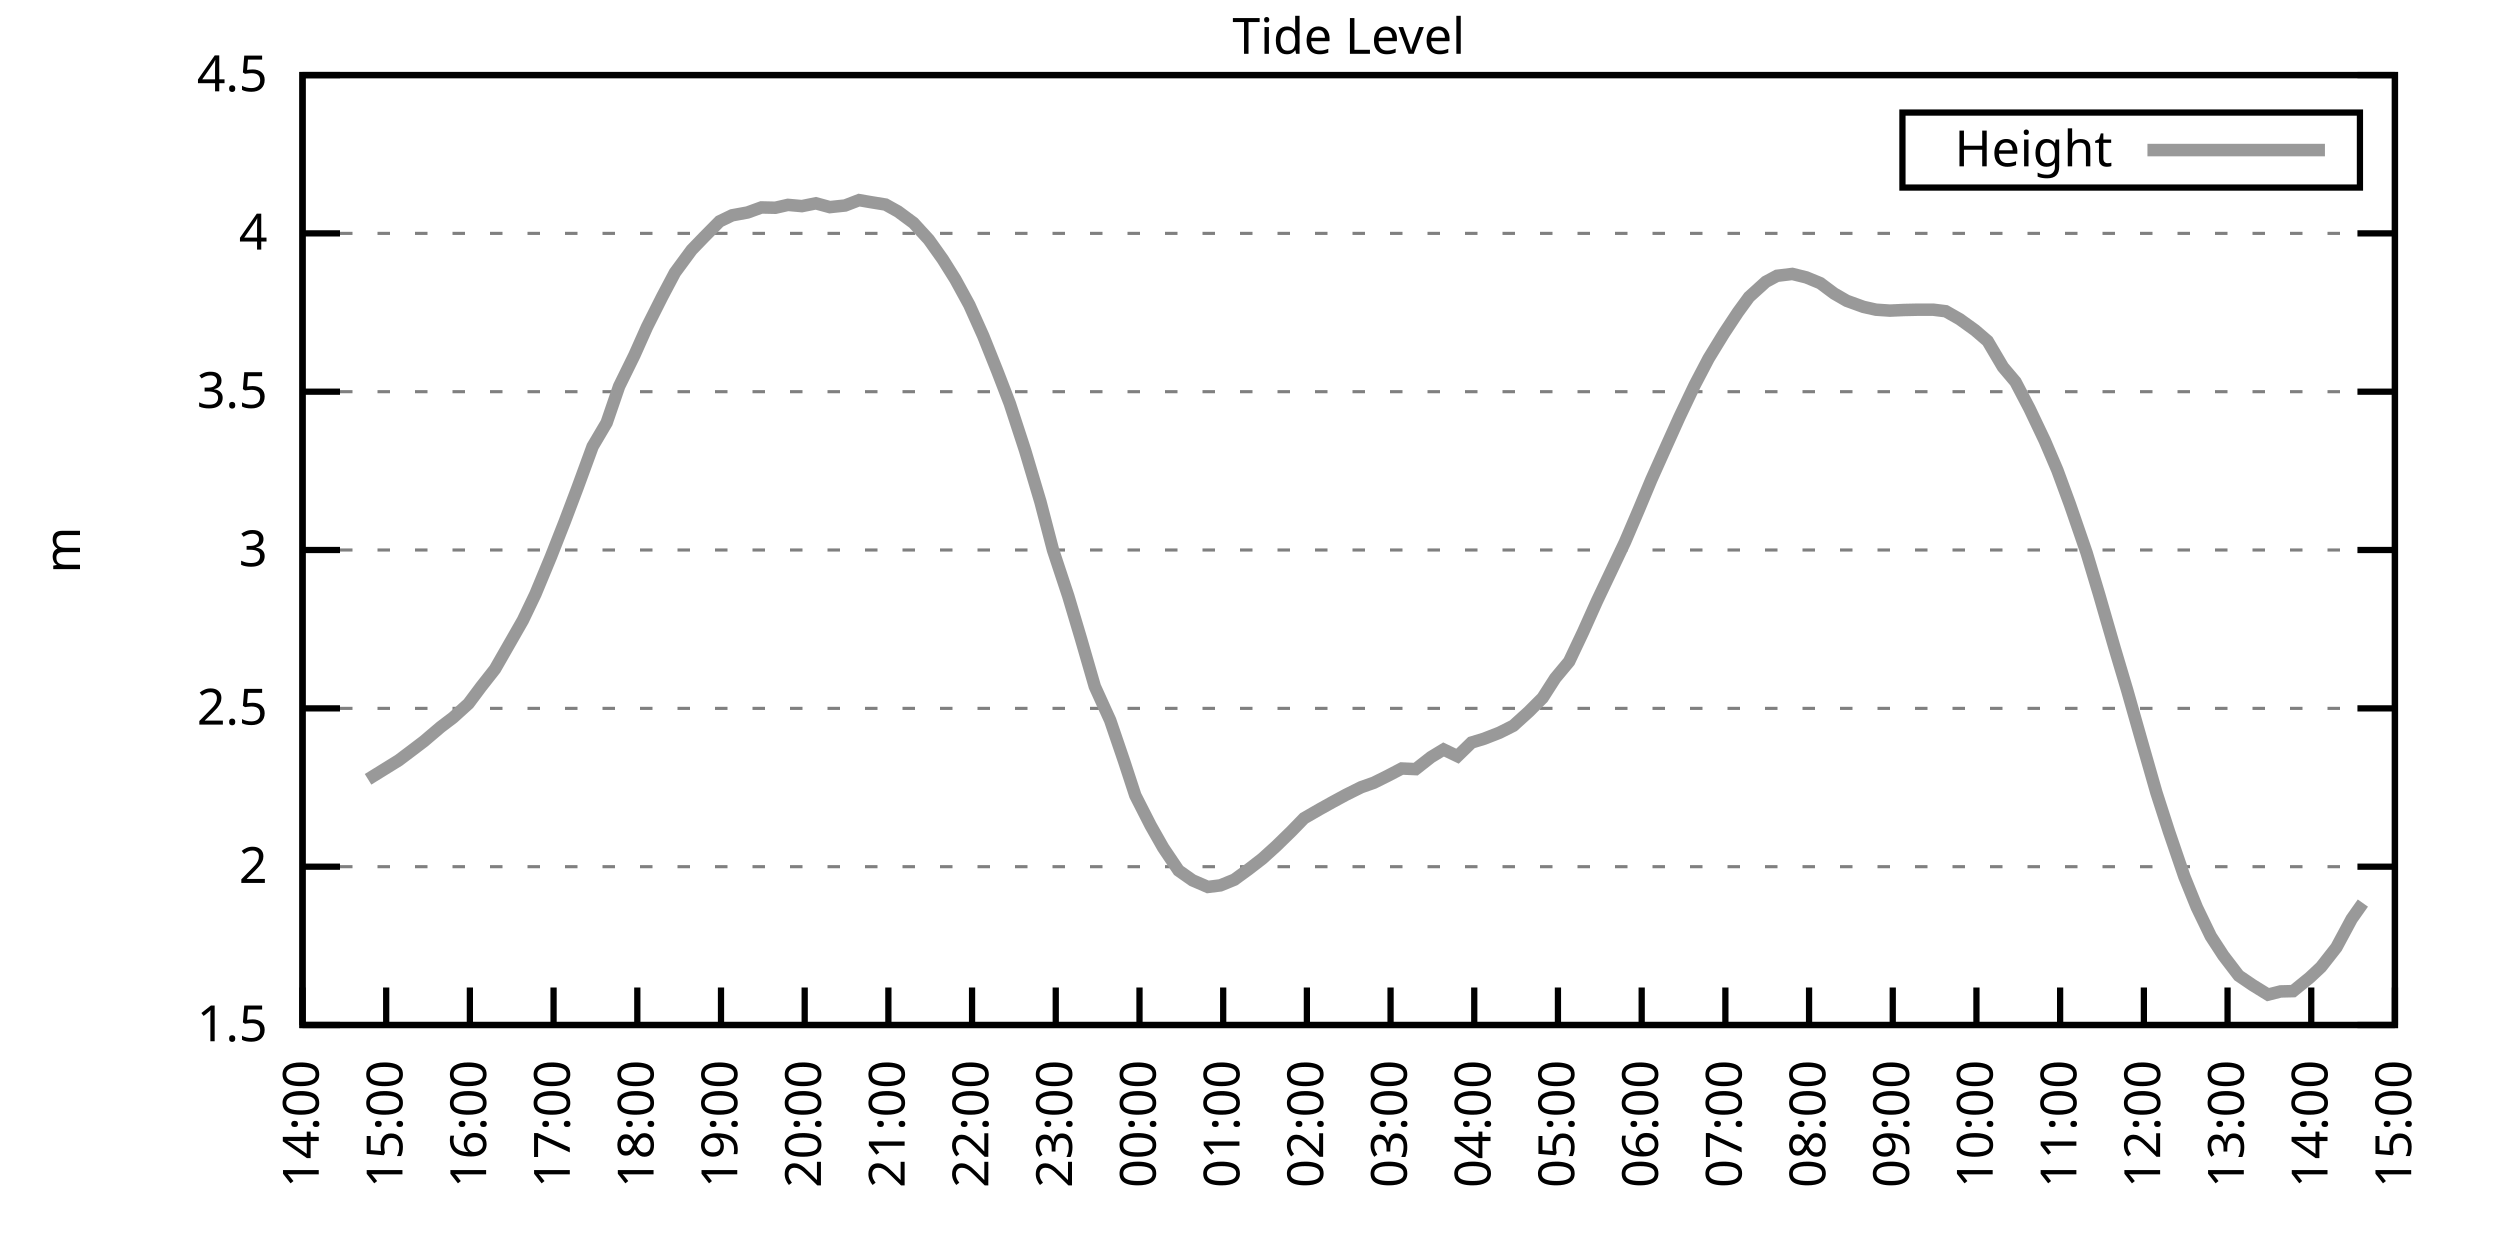
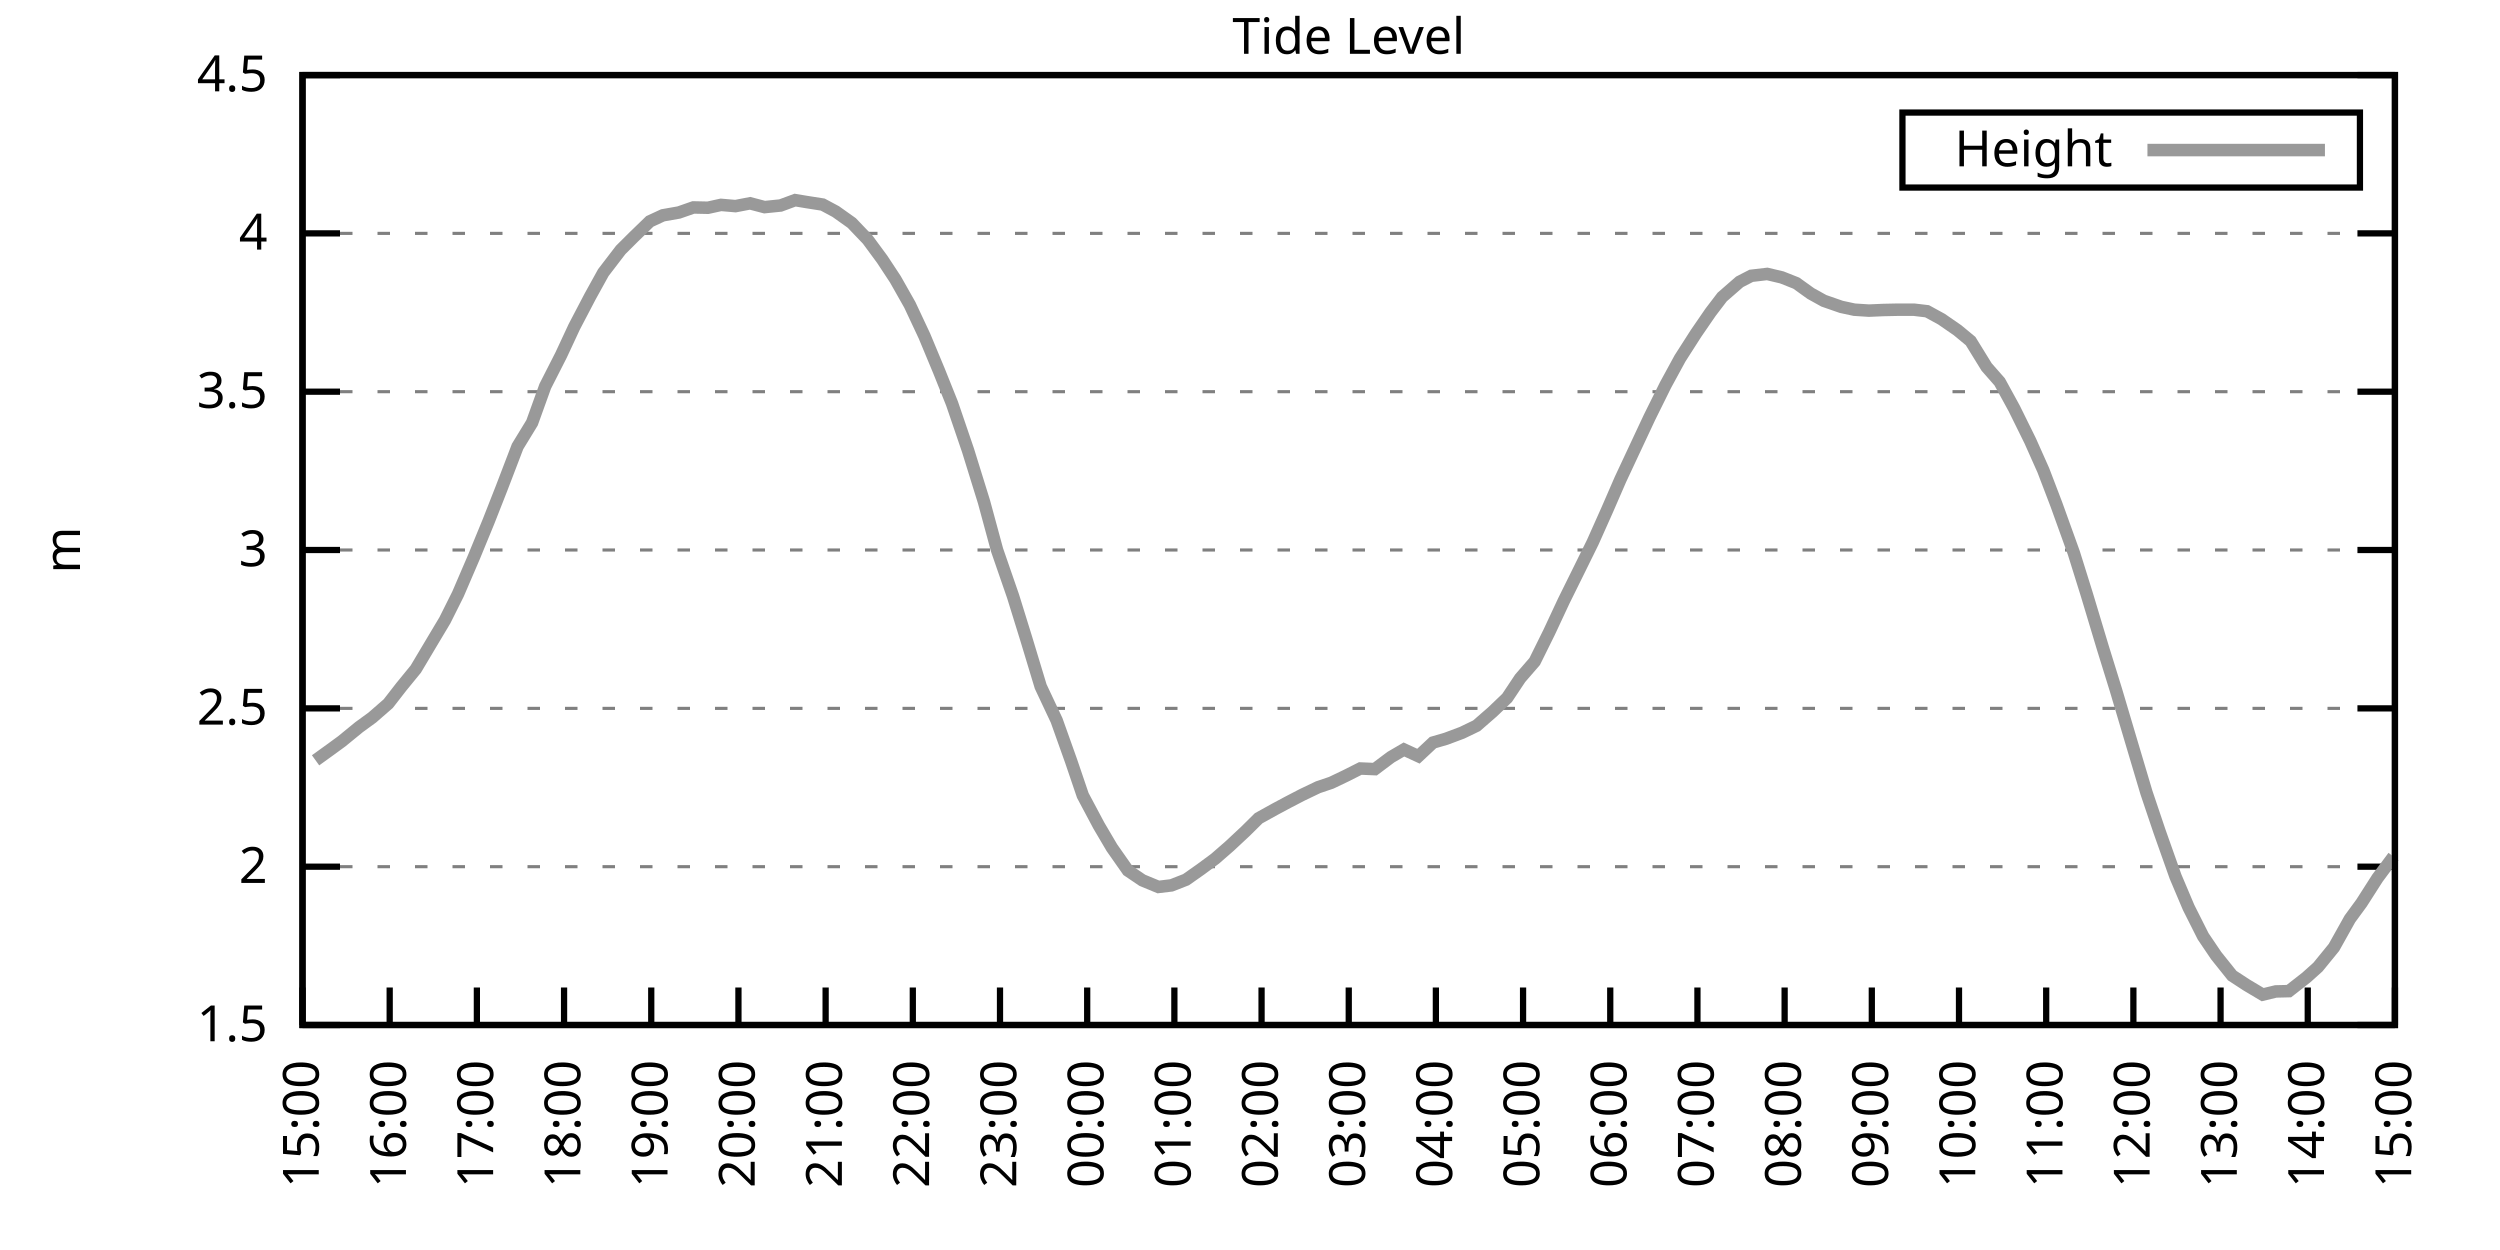
<svg xmlns="http://www.w3.org/2000/svg" xmlns:xlink="http://www.w3.org/1999/xlink" width="400" height="200" viewBox="0 0 400 200">
  <g id="gnuplot_canvas">
    <rect x="0" y="0" width="400" height="200" fill="none" />
    <defs>
      <circle id="gpDot" r="0.5" stroke-width="0.5" stroke="currentColor" />
      <path id="gpPt0" stroke-width="0.333" stroke="currentColor" d="M-1,0 h2 M0,-1 v2" />
      <path id="gpPt1" stroke-width="0.333" stroke="currentColor" d="M-1,-1 L1,1 M1,-1 L-1,1" />
      <path id="gpPt2" stroke-width="0.333" stroke="currentColor" d="M-1,0 L1,0 M0,-1 L0,1 M-1,-1 L1,1 M-1,1 L1,-1" />
      <rect id="gpPt3" stroke-width="0.333" stroke="currentColor" x="-1" y="-1" width="2" height="2" />
      <rect id="gpPt4" stroke-width="0.333" stroke="currentColor" fill="currentColor" x="-1" y="-1" width="2" height="2" />
      <circle id="gpPt5" stroke-width="0.333" stroke="currentColor" cx="0" cy="0" r="1" />
      <use xlink:href="#gpPt5" id="gpPt6" fill="currentColor" stroke="none" />
      <path id="gpPt7" stroke-width="0.333" stroke="currentColor" d="M0,-1.33 L-1.33,0.67 L1.33,0.67 z" />
      <use xlink:href="#gpPt7" id="gpPt8" fill="currentColor" stroke="none" />
      <use xlink:href="#gpPt7" id="gpPt9" stroke="currentColor" transform="rotate(180)" />
      <use xlink:href="#gpPt9" id="gpPt10" fill="currentColor" stroke="none" />
      <use xlink:href="#gpPt3" id="gpPt11" stroke="currentColor" transform="rotate(45)" />
      <use xlink:href="#gpPt11" id="gpPt12" fill="currentColor" stroke="none" />
      <path id="gpPt13" stroke-width="0.333" stroke="currentColor" d="M0,1.330 L1.265,0.411 L0.782,-1.067 L-0.782,-1.076 L-1.265,0.411 z" />
      <use xlink:href="#gpPt13" id="gpPt14" fill="currentColor" stroke="none" />
      <filter id="textbox" filterUnits="objectBoundingBox" x="0" y="0" height="1" width="1">
        <feFlood flood-color="white" flood-opacity="1" result="bgnd" />
        <feComposite in="SourceGraphic" in2="bgnd" operator="atop" />
      </filter>
      <filter id="greybox" filterUnits="objectBoundingBox" x="0" y="0" height="1" width="1">
        <feFlood flood-color="lightgrey" flood-opacity="1" result="grey" />
        <feComposite in="SourceGraphic" in2="grey" operator="atop" />
      </filter>
    </defs>
    <g fill="none" color="white" stroke="currentColor" stroke-width="1.00" stroke-linecap="butt" stroke-linejoin="miter">
</g>
    <g fill="none" color="black" stroke="currentColor" stroke-width="1.00" stroke-linecap="butt" stroke-linejoin="miter">
      <g stroke="none" shape-rendering="crispEdges">
        <polygon fill="rgb(255, 255, 255)" points="48.40,164.00 383.18,164.00 383.18,12.02 48.40,12.02 " />
      </g>
    </g>
    <g fill="none" color="black" stroke="currentColor" stroke-width="1.00" stroke-linecap="butt" stroke-linejoin="miter">
</g>
    <g fill="none" color="black" stroke="black" stroke-width="0.50" stroke-linecap="butt" stroke-linejoin="miter">
</g>
    <g fill="none" color="gray" stroke="currentColor" stroke-width="0.50" stroke-linecap="butt" stroke-linejoin="miter">
      <path stroke="gray" stroke-dasharray="2,4" class="gridline" d="M48.40,164.00 L383.19,164.00  " />
    </g>
    <g fill="none" color="gray" stroke="gray" stroke-width="1.00" stroke-linecap="butt" stroke-linejoin="miter">
</g>
    <g fill="none" color="black" stroke="currentColor" stroke-width="1.00" stroke-linecap="butt" stroke-linejoin="miter">
      <path stroke="black" d="M48.40,164.00 L54.40,164.00 M383.19,164.00 L377.19,164.00  " />
      <g transform="translate(42.80,166.60)" stroke="none" fill="black" font-family="Sans" font-size="8.00" text-anchor="end">
        <text>
          <tspan font-family="Sans"> 1.5</tspan>
        </text>
      </g>
    </g>
    <g fill="none" color="black" stroke="currentColor" stroke-width="1.00" stroke-linecap="butt" stroke-linejoin="miter">
</g>
    <g fill="none" color="black" stroke="black" stroke-width="0.50" stroke-linecap="butt" stroke-linejoin="miter">
</g>
    <g fill="none" color="gray" stroke="currentColor" stroke-width="0.50" stroke-linecap="butt" stroke-linejoin="miter">
      <path stroke="gray" stroke-dasharray="2,4" class="gridline" d="M48.40,138.67 L383.19,138.67  " />
    </g>
    <g fill="none" color="gray" stroke="gray" stroke-width="1.00" stroke-linecap="butt" stroke-linejoin="miter">
</g>
    <g fill="none" color="black" stroke="currentColor" stroke-width="1.00" stroke-linecap="butt" stroke-linejoin="miter">
      <path stroke="black" d="M48.40,138.67 L54.40,138.67 M383.19,138.67 L377.19,138.67  " />
      <g transform="translate(42.80,141.27)" stroke="none" fill="black" font-family="Sans" font-size="8.00" text-anchor="end">
        <text>
          <tspan font-family="Sans"> 2</tspan>
        </text>
      </g>
    </g>
    <g fill="none" color="black" stroke="currentColor" stroke-width="1.00" stroke-linecap="butt" stroke-linejoin="miter">
</g>
    <g fill="none" color="black" stroke="black" stroke-width="0.50" stroke-linecap="butt" stroke-linejoin="miter">
</g>
    <g fill="none" color="gray" stroke="currentColor" stroke-width="0.50" stroke-linecap="butt" stroke-linejoin="miter">
      <path stroke="gray" stroke-dasharray="2,4" class="gridline" d="M48.40,113.34 L383.19,113.34  " />
    </g>
    <g fill="none" color="gray" stroke="gray" stroke-width="1.00" stroke-linecap="butt" stroke-linejoin="miter">
</g>
    <g fill="none" color="black" stroke="currentColor" stroke-width="1.00" stroke-linecap="butt" stroke-linejoin="miter">
      <path stroke="black" d="M48.40,113.34 L54.40,113.34 M383.19,113.34 L377.19,113.34  " />
      <g transform="translate(42.80,115.94)" stroke="none" fill="black" font-family="Sans" font-size="8.00" text-anchor="end">
        <text>
          <tspan font-family="Sans"> 2.5</tspan>
        </text>
      </g>
    </g>
    <g fill="none" color="black" stroke="currentColor" stroke-width="1.00" stroke-linecap="butt" stroke-linejoin="miter">
</g>
    <g fill="none" color="black" stroke="black" stroke-width="0.50" stroke-linecap="butt" stroke-linejoin="miter">
</g>
    <g fill="none" color="gray" stroke="currentColor" stroke-width="0.50" stroke-linecap="butt" stroke-linejoin="miter">
      <path stroke="gray" stroke-dasharray="2,4" class="gridline" d="M48.40,88.00 L383.19,88.00  " />
    </g>
    <g fill="none" color="gray" stroke="gray" stroke-width="1.00" stroke-linecap="butt" stroke-linejoin="miter">
</g>
    <g fill="none" color="black" stroke="currentColor" stroke-width="1.00" stroke-linecap="butt" stroke-linejoin="miter">
      <path stroke="black" d="M48.40,88.00 L54.40,88.00 M383.19,88.00 L377.19,88.00  " />
      <g transform="translate(42.80,90.60)" stroke="none" fill="black" font-family="Sans" font-size="8.00" text-anchor="end">
        <text>
          <tspan font-family="Sans"> 3</tspan>
        </text>
      </g>
    </g>
    <g fill="none" color="black" stroke="currentColor" stroke-width="1.00" stroke-linecap="butt" stroke-linejoin="miter">
</g>
    <g fill="none" color="black" stroke="black" stroke-width="0.50" stroke-linecap="butt" stroke-linejoin="miter">
</g>
    <g fill="none" color="gray" stroke="currentColor" stroke-width="0.50" stroke-linecap="butt" stroke-linejoin="miter">
      <path stroke="gray" stroke-dasharray="2,4" class="gridline" d="M48.40,62.67 L383.19,62.67  " />
    </g>
    <g fill="none" color="gray" stroke="gray" stroke-width="1.00" stroke-linecap="butt" stroke-linejoin="miter">
</g>
    <g fill="none" color="black" stroke="currentColor" stroke-width="1.00" stroke-linecap="butt" stroke-linejoin="miter">
      <path stroke="black" d="M48.40,62.67 L54.40,62.67 M383.19,62.67 L377.19,62.67  " />
      <g transform="translate(42.80,65.27)" stroke="none" fill="black" font-family="Sans" font-size="8.00" text-anchor="end">
        <text>
          <tspan font-family="Sans"> 3.5</tspan>
        </text>
      </g>
    </g>
    <g fill="none" color="black" stroke="currentColor" stroke-width="1.00" stroke-linecap="butt" stroke-linejoin="miter">
</g>
    <g fill="none" color="black" stroke="black" stroke-width="0.50" stroke-linecap="butt" stroke-linejoin="miter">
</g>
    <g fill="none" color="gray" stroke="currentColor" stroke-width="0.50" stroke-linecap="butt" stroke-linejoin="miter">
      <path stroke="gray" stroke-dasharray="2,4" class="gridline" d="M48.40,37.34 L383.19,37.34  " />
    </g>
    <g fill="none" color="gray" stroke="gray" stroke-width="1.00" stroke-linecap="butt" stroke-linejoin="miter">
</g>
    <g fill="none" color="black" stroke="currentColor" stroke-width="1.00" stroke-linecap="butt" stroke-linejoin="miter">
      <path stroke="black" d="M48.40,37.34 L54.40,37.34 M383.19,37.34 L377.19,37.34  " />
      <g transform="translate(42.80,39.94)" stroke="none" fill="black" font-family="Sans" font-size="8.00" text-anchor="end">
        <text>
          <tspan font-family="Sans"> 4</tspan>
        </text>
      </g>
    </g>
    <g fill="none" color="black" stroke="currentColor" stroke-width="1.00" stroke-linecap="butt" stroke-linejoin="miter">
</g>
    <g fill="none" color="black" stroke="black" stroke-width="0.50" stroke-linecap="butt" stroke-linejoin="miter">
</g>
    <g fill="none" color="gray" stroke="currentColor" stroke-width="0.50" stroke-linecap="butt" stroke-linejoin="miter">
      <path stroke="gray" stroke-dasharray="2,4" class="gridline" d="M48.40,12.01 L383.19,12.01  " />
    </g>
    <g fill="none" color="gray" stroke="gray" stroke-width="1.00" stroke-linecap="butt" stroke-linejoin="miter">
</g>
    <g fill="none" color="black" stroke="currentColor" stroke-width="1.00" stroke-linecap="butt" stroke-linejoin="miter">
      <path stroke="black" d="M48.40,12.01 L54.40,12.01 M383.19,12.01 L377.19,12.01  " />
      <g transform="translate(42.80,14.61)" stroke="none" fill="black" font-family="Sans" font-size="8.00" text-anchor="end">
        <text>
          <tspan font-family="Sans"> 4.5</tspan>
        </text>
      </g>
    </g>
    <g fill="none" color="black" stroke="currentColor" stroke-width="1.00" stroke-linecap="butt" stroke-linejoin="miter">
      <path stroke="black" d="M48.40,164.00 L48.40,158.00  " />
      <g transform="translate(51.00,169.60) rotate(270.00)" stroke="none" fill="black" font-family="Sans" font-size="8.00" text-anchor="end">
        <text>
-           <tspan font-family="Sans">14:00</tspan>
-         </text>
-       </g>
-     </g>
-     <g fill="none" color="black" stroke="currentColor" stroke-width="1.00" stroke-linecap="butt" stroke-linejoin="miter">
-       <path stroke="black" d="M61.79,164.00 L61.79,158.00  " />
-       <g transform="translate(64.39,169.60) rotate(270.00)" stroke="none" fill="black" font-family="Sans" font-size="8.00" text-anchor="end">
-         <text>
          <tspan font-family="Sans">15:00</tspan>
        </text>
      </g>
    </g>
    <g fill="none" color="black" stroke="currentColor" stroke-width="1.00" stroke-linecap="butt" stroke-linejoin="miter">
-       <path stroke="black" d="M75.18,164.00 L75.18,158.00  " />
-       <g transform="translate(77.78,169.60) rotate(270.00)" stroke="none" fill="black" font-family="Sans" font-size="8.00" text-anchor="end">
+       <path stroke="black" d="M62.35,164.00 L62.35,158.00  " />
+       <g transform="translate(64.95,169.60) rotate(270.00)" stroke="none" fill="black" font-family="Sans" font-size="8.00" text-anchor="end">
        <text>
          <tspan font-family="Sans">16:00</tspan>
        </text>
      </g>
    </g>
    <g fill="none" color="black" stroke="currentColor" stroke-width="1.00" stroke-linecap="butt" stroke-linejoin="miter">
-       <path stroke="black" d="M88.57,164.00 L88.57,158.00  " />
-       <g transform="translate(91.17,169.60) rotate(270.00)" stroke="none" fill="black" font-family="Sans" font-size="8.00" text-anchor="end">
+       <path stroke="black" d="M76.30,164.00 L76.30,158.00  " />
+       <g transform="translate(78.90,169.60) rotate(270.00)" stroke="none" fill="black" font-family="Sans" font-size="8.00" text-anchor="end">
        <text>
          <tspan font-family="Sans">17:00</tspan>
        </text>
      </g>
    </g>
    <g fill="none" color="black" stroke="currentColor" stroke-width="1.00" stroke-linecap="butt" stroke-linejoin="miter">
-       <path stroke="black" d="M101.97,164.00 L101.97,158.00  " />
-       <g transform="translate(104.57,169.60) rotate(270.00)" stroke="none" fill="black" font-family="Sans" font-size="8.00" text-anchor="end">
+       <path stroke="black" d="M90.25,164.00 L90.25,158.00  " />
+       <g transform="translate(92.85,169.60) rotate(270.00)" stroke="none" fill="black" font-family="Sans" font-size="8.00" text-anchor="end">
        <text>
          <tspan font-family="Sans">18:00</tspan>
        </text>
      </g>
    </g>
    <g fill="none" color="black" stroke="currentColor" stroke-width="1.00" stroke-linecap="butt" stroke-linejoin="miter">
-       <path stroke="black" d="M115.36,164.00 L115.36,158.00  " />
-       <g transform="translate(117.96,169.60) rotate(270.00)" stroke="none" fill="black" font-family="Sans" font-size="8.00" text-anchor="end">
+       <path stroke="black" d="M104.20,164.00 L104.20,158.00  " />
+       <g transform="translate(106.80,169.60) rotate(270.00)" stroke="none" fill="black" font-family="Sans" font-size="8.00" text-anchor="end">
        <text>
          <tspan font-family="Sans">19:00</tspan>
        </text>
      </g>
    </g>
    <g fill="none" color="black" stroke="currentColor" stroke-width="1.00" stroke-linecap="butt" stroke-linejoin="miter">
-       <path stroke="black" d="M128.75,164.00 L128.75,158.00  " />
-       <g transform="translate(131.35,169.60) rotate(270.00)" stroke="none" fill="black" font-family="Sans" font-size="8.00" text-anchor="end">
+       <path stroke="black" d="M118.15,164.00 L118.15,158.00  " />
+       <g transform="translate(120.75,169.60) rotate(270.00)" stroke="none" fill="black" font-family="Sans" font-size="8.00" text-anchor="end">
        <text>
          <tspan font-family="Sans">20:00</tspan>
        </text>
      </g>
    </g>
    <g fill="none" color="black" stroke="currentColor" stroke-width="1.00" stroke-linecap="butt" stroke-linejoin="miter">
-       <path stroke="black" d="M142.14,164.00 L142.14,158.00  " />
-       <g transform="translate(144.74,169.60) rotate(270.00)" stroke="none" fill="black" font-family="Sans" font-size="8.00" text-anchor="end">
+       <path stroke="black" d="M132.10,164.00 L132.10,158.00  " />
+       <g transform="translate(134.70,169.60) rotate(270.00)" stroke="none" fill="black" font-family="Sans" font-size="8.00" text-anchor="end">
        <text>
          <tspan font-family="Sans">21:00</tspan>
        </text>
      </g>
    </g>
    <g fill="none" color="black" stroke="currentColor" stroke-width="1.00" stroke-linecap="butt" stroke-linejoin="miter">
-       <path stroke="black" d="M155.53,164.00 L155.53,158.00  " />
-       <g transform="translate(158.13,169.60) rotate(270.00)" stroke="none" fill="black" font-family="Sans" font-size="8.00" text-anchor="end">
+       <path stroke="black" d="M146.05,164.00 L146.05,158.00  " />
+       <g transform="translate(148.65,169.60) rotate(270.00)" stroke="none" fill="black" font-family="Sans" font-size="8.00" text-anchor="end">
        <text>
          <tspan font-family="Sans">22:00</tspan>
        </text>
      </g>
    </g>
    <g fill="none" color="black" stroke="currentColor" stroke-width="1.00" stroke-linecap="butt" stroke-linejoin="miter">
-       <path stroke="black" d="M168.92,164.00 L168.92,158.00  " />
-       <g transform="translate(171.52,169.60) rotate(270.00)" stroke="none" fill="black" font-family="Sans" font-size="8.00" text-anchor="end">
+       <path stroke="black" d="M160.00,164.00 L160.00,158.00  " />
+       <g transform="translate(162.60,169.60) rotate(270.00)" stroke="none" fill="black" font-family="Sans" font-size="8.00" text-anchor="end">
        <text>
          <tspan font-family="Sans">23:00</tspan>
        </text>
      </g>
    </g>
    <g fill="none" color="black" stroke="currentColor" stroke-width="1.00" stroke-linecap="butt" stroke-linejoin="miter">
-       <path stroke="black" d="M182.32,164.00 L182.32,158.00  " />
-       <g transform="translate(184.92,169.60) rotate(270.00)" stroke="none" fill="black" font-family="Sans" font-size="8.00" text-anchor="end">
+       <path stroke="black" d="M173.95,164.00 L173.95,158.00  " />
+       <g transform="translate(176.55,169.60) rotate(270.00)" stroke="none" fill="black" font-family="Sans" font-size="8.00" text-anchor="end">
        <text>
          <tspan font-family="Sans">00:00</tspan>
        </text>
      </g>
    </g>
    <g fill="none" color="black" stroke="currentColor" stroke-width="1.00" stroke-linecap="butt" stroke-linejoin="miter">
-       <path stroke="black" d="M195.71,164.00 L195.71,158.00  " />
-       <g transform="translate(198.31,169.60) rotate(270.00)" stroke="none" fill="black" font-family="Sans" font-size="8.00" text-anchor="end">
+       <path stroke="black" d="M187.90,164.00 L187.90,158.00  " />
+       <g transform="translate(190.50,169.60) rotate(270.00)" stroke="none" fill="black" font-family="Sans" font-size="8.00" text-anchor="end">
        <text>
          <tspan font-family="Sans">01:00</tspan>
        </text>
      </g>
    </g>
    <g fill="none" color="black" stroke="currentColor" stroke-width="1.00" stroke-linecap="butt" stroke-linejoin="miter">
-       <path stroke="black" d="M209.10,164.00 L209.10,158.00  " />
-       <g transform="translate(211.70,169.60) rotate(270.00)" stroke="none" fill="black" font-family="Sans" font-size="8.00" text-anchor="end">
+       <path stroke="black" d="M201.85,164.00 L201.85,158.00  " />
+       <g transform="translate(204.45,169.60) rotate(270.00)" stroke="none" fill="black" font-family="Sans" font-size="8.00" text-anchor="end">
        <text>
          <tspan font-family="Sans">02:00</tspan>
        </text>
      </g>
    </g>
    <g fill="none" color="black" stroke="currentColor" stroke-width="1.00" stroke-linecap="butt" stroke-linejoin="miter">
-       <path stroke="black" d="M222.49,164.00 L222.49,158.00  " />
-       <g transform="translate(225.09,169.60) rotate(270.00)" stroke="none" fill="black" font-family="Sans" font-size="8.00" text-anchor="end">
+       <path stroke="black" d="M215.80,164.00 L215.80,158.00  " />
+       <g transform="translate(218.40,169.60) rotate(270.00)" stroke="none" fill="black" font-family="Sans" font-size="8.00" text-anchor="end">
        <text>
          <tspan font-family="Sans">03:00</tspan>
        </text>
      </g>
    </g>
    <g fill="none" color="black" stroke="currentColor" stroke-width="1.00" stroke-linecap="butt" stroke-linejoin="miter">
-       <path stroke="black" d="M235.88,164.00 L235.88,158.00  " />
-       <g transform="translate(238.48,169.60) rotate(270.00)" stroke="none" fill="black" font-family="Sans" font-size="8.00" text-anchor="end">
+       <path stroke="black" d="M229.74,164.00 L229.74,158.00  " />
+       <g transform="translate(232.34,169.60) rotate(270.00)" stroke="none" fill="black" font-family="Sans" font-size="8.00" text-anchor="end">
        <text>
          <tspan font-family="Sans">04:00</tspan>
        </text>
      </g>
    </g>
    <g fill="none" color="black" stroke="currentColor" stroke-width="1.00" stroke-linecap="butt" stroke-linejoin="miter">
-       <path stroke="black" d="M249.27,164.00 L249.27,158.00  " />
-       <g transform="translate(251.87,169.60) rotate(270.00)" stroke="none" fill="black" font-family="Sans" font-size="8.00" text-anchor="end">
+       <path stroke="black" d="M243.69,164.00 L243.69,158.00  " />
+       <g transform="translate(246.29,169.60) rotate(270.00)" stroke="none" fill="black" font-family="Sans" font-size="8.00" text-anchor="end">
        <text>
          <tspan font-family="Sans">05:00</tspan>
        </text>
      </g>
    </g>
    <g fill="none" color="black" stroke="currentColor" stroke-width="1.00" stroke-linecap="butt" stroke-linejoin="miter">
-       <path stroke="black" d="M262.67,164.00 L262.67,158.00  " />
-       <g transform="translate(265.27,169.60) rotate(270.00)" stroke="none" fill="black" font-family="Sans" font-size="8.00" text-anchor="end">
+       <path stroke="black" d="M257.64,164.00 L257.64,158.00  " />
+       <g transform="translate(260.24,169.60) rotate(270.00)" stroke="none" fill="black" font-family="Sans" font-size="8.00" text-anchor="end">
        <text>
          <tspan font-family="Sans">06:00</tspan>
        </text>
      </g>
    </g>
    <g fill="none" color="black" stroke="currentColor" stroke-width="1.00" stroke-linecap="butt" stroke-linejoin="miter">
-       <path stroke="black" d="M276.06,164.00 L276.06,158.00  " />
-       <g transform="translate(278.66,169.60) rotate(270.00)" stroke="none" fill="black" font-family="Sans" font-size="8.00" text-anchor="end">
+       <path stroke="black" d="M271.59,164.00 L271.59,158.00  " />
+       <g transform="translate(274.19,169.60) rotate(270.00)" stroke="none" fill="black" font-family="Sans" font-size="8.00" text-anchor="end">
        <text>
          <tspan font-family="Sans">07:00</tspan>
        </text>
      </g>
    </g>
    <g fill="none" color="black" stroke="currentColor" stroke-width="1.00" stroke-linecap="butt" stroke-linejoin="miter">
-       <path stroke="black" d="M289.45,164.00 L289.45,158.00  " />
-       <g transform="translate(292.05,169.60) rotate(270.00)" stroke="none" fill="black" font-family="Sans" font-size="8.00" text-anchor="end">
+       <path stroke="black" d="M285.54,164.00 L285.54,158.00  " />
+       <g transform="translate(288.14,169.60) rotate(270.00)" stroke="none" fill="black" font-family="Sans" font-size="8.00" text-anchor="end">
        <text>
          <tspan font-family="Sans">08:00</tspan>
        </text>
      </g>
    </g>
    <g fill="none" color="black" stroke="currentColor" stroke-width="1.00" stroke-linecap="butt" stroke-linejoin="miter">
-       <path stroke="black" d="M302.84,164.00 L302.84,158.00  " />
-       <g transform="translate(305.44,169.60) rotate(270.00)" stroke="none" fill="black" font-family="Sans" font-size="8.00" text-anchor="end">
+       <path stroke="black" d="M299.49,164.00 L299.49,158.00  " />
+       <g transform="translate(302.09,169.60) rotate(270.00)" stroke="none" fill="black" font-family="Sans" font-size="8.00" text-anchor="end">
        <text>
          <tspan font-family="Sans">09:00</tspan>
        </text>
      </g>
    </g>
    <g fill="none" color="black" stroke="currentColor" stroke-width="1.00" stroke-linecap="butt" stroke-linejoin="miter">
-       <path stroke="black" d="M316.23,164.00 L316.23,158.00  " />
-       <g transform="translate(318.83,169.60) rotate(270.00)" stroke="none" fill="black" font-family="Sans" font-size="8.00" text-anchor="end">
+       <path stroke="black" d="M313.44,164.00 L313.44,158.00  " />
+       <g transform="translate(316.04,169.60) rotate(270.00)" stroke="none" fill="black" font-family="Sans" font-size="8.00" text-anchor="end">
        <text>
          <tspan font-family="Sans">10:00</tspan>
        </text>
      </g>
    </g>
    <g fill="none" color="black" stroke="currentColor" stroke-width="1.00" stroke-linecap="butt" stroke-linejoin="miter">
-       <path stroke="black" d="M329.62,164.00 L329.62,158.00  " />
-       <g transform="translate(332.22,169.60) rotate(270.00)" stroke="none" fill="black" font-family="Sans" font-size="8.00" text-anchor="end">
+       <path stroke="black" d="M327.39,164.00 L327.39,158.00  " />
+       <g transform="translate(329.99,169.60) rotate(270.00)" stroke="none" fill="black" font-family="Sans" font-size="8.00" text-anchor="end">
        <text>
          <tspan font-family="Sans">11:00</tspan>
        </text>
      </g>
    </g>
    <g fill="none" color="black" stroke="currentColor" stroke-width="1.00" stroke-linecap="butt" stroke-linejoin="miter">
-       <path stroke="black" d="M343.02,164.00 L343.02,158.00  " />
-       <g transform="translate(345.62,169.60) rotate(270.00)" stroke="none" fill="black" font-family="Sans" font-size="8.00" text-anchor="end">
+       <path stroke="black" d="M341.34,164.00 L341.34,158.00  " />
+       <g transform="translate(343.94,169.60) rotate(270.00)" stroke="none" fill="black" font-family="Sans" font-size="8.00" text-anchor="end">
        <text>
          <tspan font-family="Sans">12:00</tspan>
        </text>
      </g>
    </g>
    <g fill="none" color="black" stroke="currentColor" stroke-width="1.00" stroke-linecap="butt" stroke-linejoin="miter">
-       <path stroke="black" d="M356.41,164.00 L356.41,158.00  " />
-       <g transform="translate(359.01,169.60) rotate(270.00)" stroke="none" fill="black" font-family="Sans" font-size="8.00" text-anchor="end">
+       <path stroke="black" d="M355.29,164.00 L355.29,158.00  " />
+       <g transform="translate(357.89,169.60) rotate(270.00)" stroke="none" fill="black" font-family="Sans" font-size="8.00" text-anchor="end">
        <text>
          <tspan font-family="Sans">13:00</tspan>
        </text>
      </g>
    </g>
    <g fill="none" color="black" stroke="currentColor" stroke-width="1.00" stroke-linecap="butt" stroke-linejoin="miter">
-       <path stroke="black" d="M369.80,164.00 L369.80,158.00  " />
-       <g transform="translate(372.40,169.60) rotate(270.00)" stroke="none" fill="black" font-family="Sans" font-size="8.00" text-anchor="end">
+       <path stroke="black" d="M369.24,164.00 L369.24,158.00  " />
+       <g transform="translate(371.84,169.60) rotate(270.00)" stroke="none" fill="black" font-family="Sans" font-size="8.00" text-anchor="end">
        <text>
          <tspan font-family="Sans">14:00</tspan>
        </text>
      </g>
    </g>
    <g fill="none" color="black" stroke="currentColor" stroke-width="1.00" stroke-linecap="butt" stroke-linejoin="miter">
      <path stroke="black" d="M383.19,164.00 L383.19,158.00  " />
      <g transform="translate(385.79,169.60) rotate(270.00)" stroke="none" fill="black" font-family="Sans" font-size="8.00" text-anchor="end">
        <text>
          <tspan font-family="Sans">15:00</tspan>
        </text>
      </g>
    </g>
    <g fill="none" color="black" stroke="currentColor" stroke-width="1.00" stroke-linecap="butt" stroke-linejoin="miter">
</g>
    <g fill="none" color="black" stroke="currentColor" stroke-width="1.00" stroke-linecap="butt" stroke-linejoin="miter">
      <path stroke="black" d="M48.40,12.01 L48.40,164.00 L383.19,164.00 L383.19,12.01 L48.40,12.01 Z  " />
    </g>
    <g fill="none" color="black" stroke="currentColor" stroke-width="1.00" stroke-linecap="butt" stroke-linejoin="miter">
</g>
    <g fill="none" color="black" stroke="currentColor" stroke-width="1.00" stroke-linecap="butt" stroke-linejoin="miter">
      <path stroke="black" d="M304.39,30.01 L304.39,18.01 L377.59,18.01 L377.59,30.01 L304.39,30.01 Z  " />
    </g>
    <g id="Tide_level_plot_1">
      <g fill="none" color="white" stroke="black" stroke-width="2.00" stroke-linecap="butt" stroke-linejoin="miter">
</g>
      <g fill="none" color="black" stroke="currentColor" stroke-width="2.00" stroke-linecap="butt" stroke-linejoin="miter">
        <g transform="translate(337.99,26.61)" stroke="none" fill="black" font-family="Sans" font-size="8.00" text-anchor="end">
          <text>
            <tspan font-family="Sans">Height</tspan>
          </text>
        </g>
      </g>
      <g fill="none" color="black" stroke="currentColor" stroke-width="2.00" stroke-linecap="butt" stroke-linejoin="miter">
-         <path stroke="rgb(153, 153, 153)" d="M343.59,24.01 L371.99,24.01 M58.89,124.69 L63.80,121.65 L66.03,119.97 L67.82,118.61 L70.50,116.33 L72.50,114.81   L74.96,112.58 L76.97,109.89 L79.20,107.05 L81.66,102.75 L83.66,99.25 L85.67,95.05 L88.13,89.12 L90.36,83.45   L92.37,78.13 L94.82,71.44 L97.06,67.64 L99.06,61.81 L101.52,56.80 L103.53,52.29 L105.98,47.42 L107.99,43.62   L110.67,39.98 L112.68,37.90 L115.13,35.42 L117.14,34.45 L119.60,34.00 L121.83,33.19 L124.06,33.24 L126.07,32.78   L128.30,32.98 L130.54,32.53 L132.77,33.14 L135.22,32.88 L137.45,32.02 L139.24,32.33 L141.69,32.73 L143.70,33.85   L146.16,35.67 L148.61,38.35 L150.85,41.50 L152.85,44.69 L155.09,48.79 L157.32,53.76 L159.55,59.33 L161.56,64.55   L164.01,72.05 L166.47,80.30 L168.48,88.00 L170.93,95.40 L172.94,102.14 L175.17,109.84 L177.63,115.26 L179.86,121.80   L181.65,127.27 L184.10,132.08 L186.11,135.63 L188.57,139.28 L190.80,140.85 L193.25,141.91 L195.26,141.66 L197.49,140.75   L199.73,139.12 L201.96,137.40 L204.19,135.38 L206.64,132.99 L208.65,130.92 L211.11,129.50 L213.12,128.38 L215.35,127.17   L217.80,125.95 L219.81,125.24 L222.04,124.13 L224.28,122.96 L226.51,123.06 L228.96,121.14 L230.97,119.92 L233.20,120.99   L235.44,118.81 L237.44,118.20 L239.90,117.24 L242.13,116.12 L244.59,113.89 L246.82,111.66 L248.83,108.52 L251.06,105.84   L253.29,101.13 L255.52,96.16 L257.76,91.45 L259.99,86.74 L262.22,81.52 L264.23,76.71 L266.68,71.24 L268.69,66.78   L271.15,61.61 L273.38,57.35 L275.83,53.35 L278.07,49.96 L279.85,47.52 L282.53,45.09 L284.32,44.13 L286.77,43.83   L289.00,44.38 L291.23,45.30 L293.47,46.97 L295.48,48.13 L298.15,49.10 L300.16,49.55 L302.39,49.70 L304.63,49.60   L306.86,49.55 L309.31,49.55 L311.32,49.80 L313.55,51.07 L316.01,52.84 L318.02,54.57 L320.47,58.72 L322.48,61.10   L324.71,65.36 L327.17,70.53 L329.18,75.24 L331.19,80.71 L333.86,88.46 L335.87,95.15 L338.33,103.66 L340.34,110.40   L342.57,118.25 L345.02,126.81 L347.03,133.04 L349.49,140.24 L351.50,145.20 L353.73,149.81 L355.74,152.90 L358.19,156.10   L360.42,157.62 L362.88,159.14 L364.89,158.63 L366.90,158.58 L369.58,156.40 L371.36,154.73 L373.82,151.59 L376.27,147.03   L378.06,144.49  " />
+         <path stroke="rgb(153, 153, 153)" d="M343.59,24.01 L371.99,24.01 M50.49,121.65 L52.82,119.97 L54.68,118.61 L57.47,116.33 L59.56,114.81 L62.12,112.58   L64.21,109.89 L66.53,107.05 L69.09,102.75 L71.18,99.25 L73.28,95.05 L75.83,89.12 L78.16,83.45 L80.25,78.13   L82.81,71.44 L85.13,67.64 L87.23,61.81 L89.78,56.80 L91.88,52.29 L94.43,47.42 L96.53,43.62 L99.32,39.98   L101.41,37.90 L103.97,35.42 L106.06,34.45 L108.62,34.00 L110.94,33.19 L113.27,33.24 L115.36,32.78 L117.68,32.98   L120.01,32.53 L122.33,33.14 L124.89,32.88 L127.22,32.02 L129.08,32.33 L131.63,32.73 L133.72,33.85 L136.28,35.67   L138.84,38.35 L141.16,41.50 L143.26,44.69 L145.58,48.79 L147.91,53.76 L150.23,59.33 L152.32,64.55 L154.88,72.05   L157.44,80.30 L159.53,88.00 L162.09,95.40 L164.18,102.14 L166.51,109.84 L169.06,115.26 L171.39,121.80 L173.25,127.27   L175.81,132.08 L177.90,135.63 L180.46,139.28 L182.78,140.85 L185.34,141.91 L187.43,141.66 L189.76,140.75 L192.08,139.12   L194.41,137.40 L196.73,135.38 L199.29,132.99 L201.38,130.92 L203.94,129.50 L206.03,128.38 L208.36,127.17 L210.91,125.95   L213.01,125.24 L215.33,124.13 L217.65,122.96 L219.98,123.06 L222.54,121.14 L224.63,119.92 L226.95,120.99 L229.28,118.81   L231.37,118.20 L233.93,117.24 L236.25,116.12 L238.81,113.89 L241.14,111.66 L243.23,108.52 L245.55,105.84 L247.88,101.13   L250.20,96.16 L252.53,91.45 L254.85,86.74 L257.18,81.52 L259.27,76.71 L261.83,71.24 L263.92,66.78 L266.48,61.61   L268.80,57.35 L271.36,53.35 L273.69,49.96 L275.55,47.52 L278.34,45.09 L280.20,44.13 L282.75,43.83 L285.08,44.38   L287.40,45.30 L289.73,46.97 L291.82,48.13 L294.61,49.10 L296.70,49.55 L299.03,49.70 L301.35,49.60 L303.68,49.55   L306.23,49.55 L308.33,49.80 L310.65,51.07 L313.21,52.84 L315.30,54.57 L317.86,58.72 L319.95,61.10 L322.28,65.36   L324.83,70.53 L326.93,75.24 L329.02,80.71 L331.81,88.46 L333.90,95.15 L336.46,103.66 L338.55,110.40 L340.88,118.25   L343.43,126.81 L345.53,133.04 L348.08,140.24 L350.18,145.20 L352.50,149.81 L354.59,152.90 L357.15,156.10 L359.48,157.62   L362.03,159.14 L364.13,158.63 L366.22,158.58 L369.01,156.40 L370.87,154.73 L373.43,151.59 L375.98,147.03 L377.84,144.49   L380.40,140.49 L382.96,137.05  " />
      </g>
    </g>
    <g fill="none" color="black" stroke="currentColor" stroke-width="2.00" stroke-linecap="butt" stroke-linejoin="miter">
</g>
    <g fill="none" color="black" stroke="black" stroke-width="1.00" stroke-linecap="butt" stroke-linejoin="miter">
</g>
    <g fill="none" color="black" stroke="currentColor" stroke-width="1.00" stroke-linecap="butt" stroke-linejoin="miter">
      <path stroke="black" d="M48.40,12.01 L48.40,164.00 L383.19,164.00 L383.19,12.01 L48.40,12.01 Z  " />
      <g transform="translate(12.80,88.01) rotate(270.00)" stroke="none" fill="black" font-family="Sans" font-size="8.00" text-anchor="middle">
        <text>
          <tspan font-family="Sans">m</tspan>
        </text>
      </g>
    </g>
    <g fill="none" color="black" stroke="currentColor" stroke-width="1.00" stroke-linecap="butt" stroke-linejoin="miter">
</g>
    <g fill="none" color="black" stroke="currentColor" stroke-width="1.00" stroke-linecap="butt" stroke-linejoin="miter">
      <g transform="translate(215.79,8.61)" stroke="none" fill="black" font-family="Sans" font-size="8.00" text-anchor="middle">
        <text>
          <tspan font-family="Sans">Tide Level</tspan>
        </text>
      </g>
    </g>
    <g fill="none" color="black" stroke="currentColor" stroke-width="1.00" stroke-linecap="butt" stroke-linejoin="miter">
</g>
  </g>
</svg>
